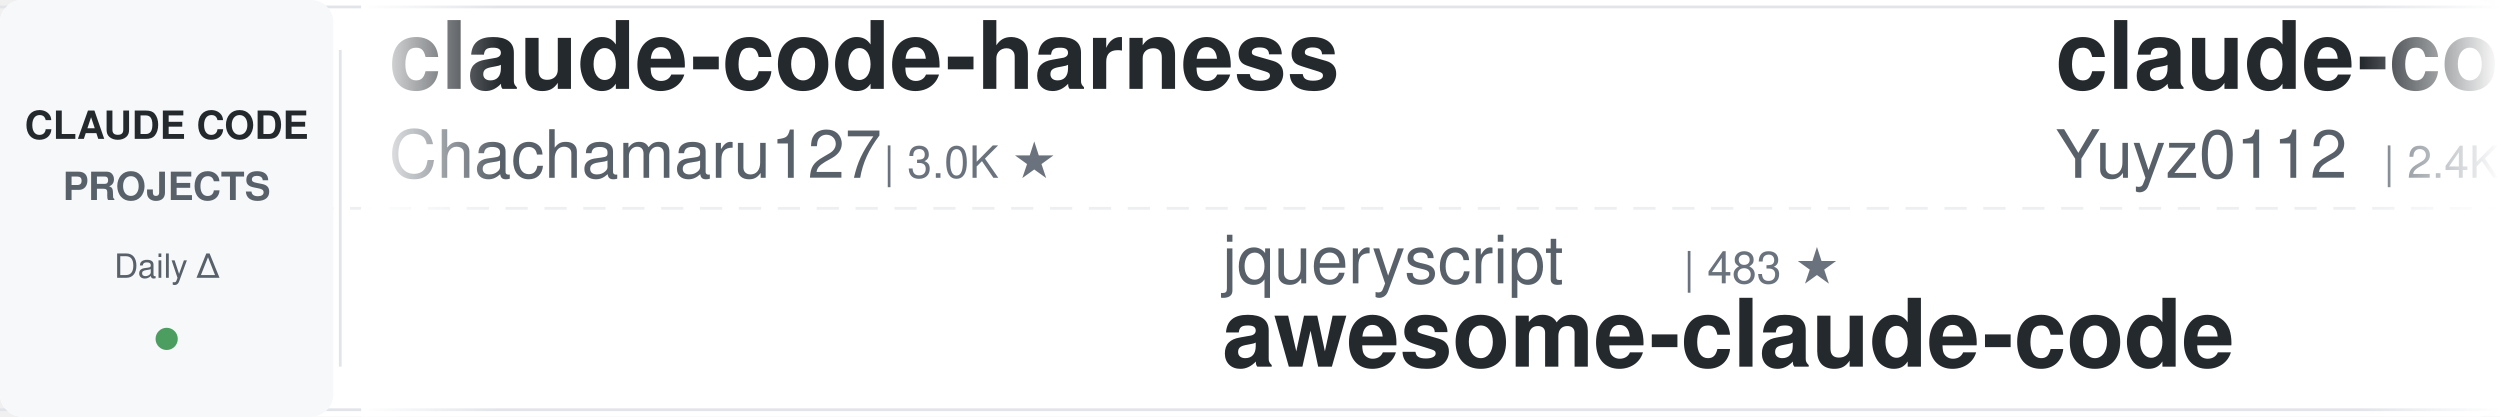
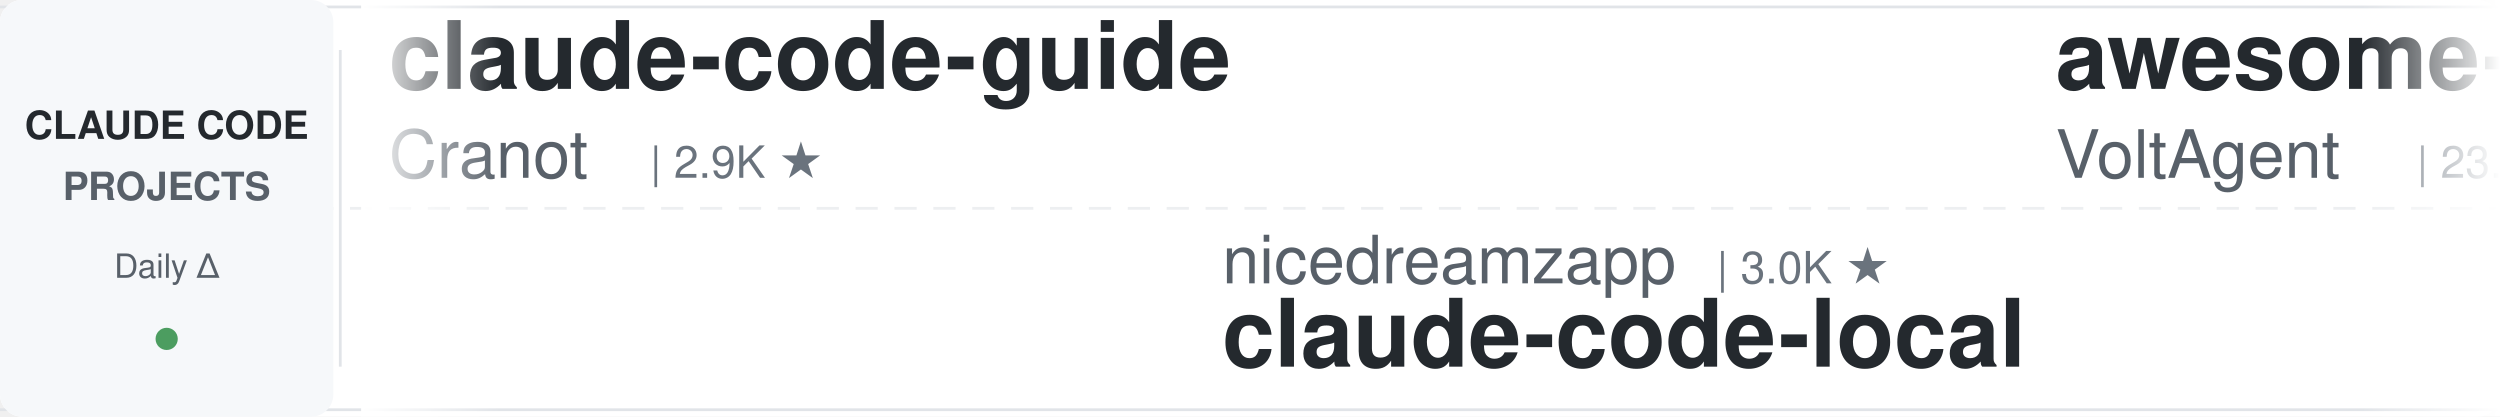
<svg xmlns="http://www.w3.org/2000/svg" width="900" height="150">
  <defs>
    <linearGradient id="leftFade" x1="0%" y1="0%" x2="100%" y2="0%">
      <stop offset="0%" style="stop-color:#ffffff;stop-opacity:1" />
      <stop offset="100%" style="stop-color:#ffffff;stop-opacity:0" />
    </linearGradient>
    <linearGradient id="rightFade" x1="0%" y1="0%" x2="100%" y2="0%">
      <stop offset="0%" style="stop-color:#ffffff;stop-opacity:0" />
      <stop offset="100%" style="stop-color:#ffffff;stop-opacity:1" />
    </linearGradient>
  </defs>
  <rect width="900" height="150" fill="#ffffff" rx="8" />
  <rect x="0" y="2" width="900" height="1" fill="#e1e4e8" />
  <rect x="0" y="147" width="900" height="1" fill="#e1e4e8" />
  <line x1="0" y1="75" x2="900" y2="75" stroke="#e1e4e8" stroke-width="1" stroke-dasharray="8 6" opacity="0.6" />
  <rect x="0" y="0" width="120" height="150" fill="#f6f8fa" rx="8" />
  <text x="60" y="50" font-family="-apple-system, BlinkMacSystemFont, 'Segoe UI', Helvetica, Arial, sans-serif" font-size="14" font-weight="600" fill="#24292e" text-anchor="middle">CLAUDE CODE</text>
  <text x="60" y="72" font-family="-apple-system, BlinkMacSystemFont, 'Segoe UI', Helvetica, Arial, sans-serif" font-size="14" font-weight="600" fill="#586069" text-anchor="middle">PROJECTS</text>
  <text x="60" y="100" font-family="-apple-system, BlinkMacSystemFont, 'Segoe UI', Helvetica, Arial, sans-serif" font-size="12" font-weight="500" fill="#586069" text-anchor="middle">Daily Δ</text>
  <circle cx="60" cy="122" r="4" fill="#22863a" opacity="0.8" />
  <rect x="122" y="18" width="1" height="114" fill="#e1e4e8" />
  <clipPath id="tickerClip">
    <rect x="130" y="0" width="770" height="150" />
  </clipPath>
  <g clip-path="url(#tickerClip)">
    <g id="tickerItems">
      <animateTransform attributeName="transform" attributeType="XML" type="translate" from="0 0" to="-3000 0" dur="54s" repeatCount="indefinite" />
      <g transform="translate(0, 0)">
-         <text x="140" y="32" font-family="-apple-system, BlinkMacSystemFont, 'Segoe UI', Helvetica, Arial, sans-serif" font-size="34" font-weight="600" fill="#24292e">claude-code-harness</text>
-         <text x="140" y="64" font-family="-apple-system, BlinkMacSystemFont, 'Segoe UI', Helvetica, Arial, sans-serif" font-size="24" font-weight="400" fill="#586069">Chachamaru127</text>
-         <text x="318" y="64" font-family="-apple-system, BlinkMacSystemFont, 'Segoe UI', Helvetica, Arial, sans-serif" font-size="16" font-weight="500" fill="#6a737d">| 3.0K ★</text>
+         <text x="140" y="32" font-family="-apple-system, BlinkMacSystemFont, 'Segoe UI', Helvetica, Arial, sans-serif" font-size="34" font-weight="600" fill="#24292e">claude-code-guide</text>
+         <text x="140" y="64" font-family="-apple-system, BlinkMacSystemFont, 'Segoe UI', Helvetica, Arial, sans-serif" font-size="24" font-weight="400" fill="#586069">Cranot</text>
+         <text x="234" y="64" font-family="-apple-system, BlinkMacSystemFont, 'Segoe UI', Helvetica, Arial, sans-serif" font-size="16" font-weight="500" fill="#6a737d">| 2.9K ★</text>
      </g>
      <g transform="translate(300, 0)">
-         <text x="140" y="102" font-family="-apple-system, BlinkMacSystemFont, 'Segoe UI', Helvetica, Arial, sans-serif" font-size="24" font-weight="400" fill="#586069">jqueryscript</text>
-         <text x="306" y="102" font-family="-apple-system, BlinkMacSystemFont, 'Segoe UI', Helvetica, Arial, sans-serif" font-size="16" font-weight="500" fill="#6a737d">| 483 ★</text>
-         <text x="140" y="132" font-family="-apple-system, BlinkMacSystemFont, 'Segoe UI', Helvetica, Arial, sans-serif" font-size="34" font-weight="600" fill="#24292e">awesome-claude-code</text>
+         <text x="140" y="102" font-family="-apple-system, BlinkMacSystemFont, 'Segoe UI', Helvetica, Arial, sans-serif" font-size="24" font-weight="400" fill="#586069">nicedreamzapp</text>
+         <text x="318" y="102" font-family="-apple-system, BlinkMacSystemFont, 'Segoe UI', Helvetica, Arial, sans-serif" font-size="16" font-weight="500" fill="#6a737d">| 3.0K ★</text>
+         <text x="140" y="132" font-family="-apple-system, BlinkMacSystemFont, 'Segoe UI', Helvetica, Arial, sans-serif" font-size="34" font-weight="600" fill="#24292e">claude-code-local</text>
      </g>
      <g transform="translate(600, 0)">
-         <text x="140" y="32" font-family="-apple-system, BlinkMacSystemFont, 'Segoe UI', Helvetica, Arial, sans-serif" font-size="34" font-weight="600" fill="#24292e">claude-code-reverse</text>
-         <text x="140" y="64" font-family="-apple-system, BlinkMacSystemFont, 'Segoe UI', Helvetica, Arial, sans-serif" font-size="24" font-weight="400" fill="#586069">Yuyz0112</text>
-         <text x="258" y="64" font-family="-apple-system, BlinkMacSystemFont, 'Segoe UI', Helvetica, Arial, sans-serif" font-size="16" font-weight="500" fill="#6a737d">| 2.4K ★</text>
+         <text x="140" y="32" font-family="-apple-system, BlinkMacSystemFont, 'Segoe UI', Helvetica, Arial, sans-serif" font-size="34" font-weight="600" fill="#24292e">awesome-claude-code-suba...</text>
+         <text x="140" y="64" font-family="-apple-system, BlinkMacSystemFont, 'Segoe UI', Helvetica, Arial, sans-serif" font-size="24" font-weight="400" fill="#586069">VoltAgent</text>
+         <text x="270" y="64" font-family="-apple-system, BlinkMacSystemFont, 'Segoe UI', Helvetica, Arial, sans-serif" font-size="16" font-weight="500" fill="#6a737d">| 23.9K ★</text>
      </g>
      <g transform="translate(900, 0)">
-         <text x="140" y="102" font-family="-apple-system, BlinkMacSystemFont, 'Segoe UI', Helvetica, Arial, sans-serif" font-size="24" font-weight="400" fill="#586069">ChrisWiles</text>
-         <text x="282" y="102" font-family="-apple-system, BlinkMacSystemFont, 'Segoe UI', Helvetica, Arial, sans-serif" font-size="16" font-weight="500" fill="#6a737d">| 6.0K ★</text>
-         <text x="140" y="132" font-family="-apple-system, BlinkMacSystemFont, 'Segoe UI', Helvetica, Arial, sans-serif" font-size="34" font-weight="600" fill="#24292e">claude-code-showcase</text>
+         <text x="140" y="102" font-family="-apple-system, BlinkMacSystemFont, 'Segoe UI', Helvetica, Arial, sans-serif" font-size="24" font-weight="400" fill="#586069">krusemediallc</text>
+         <text x="318" y="102" font-family="-apple-system, BlinkMacSystemFont, 'Segoe UI', Helvetica, Arial, sans-serif" font-size="16" font-weight="500" fill="#6a737d">| 1.1K ★</text>
+         <text x="140" y="132" font-family="-apple-system, BlinkMacSystemFont, 'Segoe UI', Helvetica, Arial, sans-serif" font-size="34" font-weight="600" fill="#24292e">arcads-claude-code</text>
      </g>
      <g transform="translate(1200, 0)">
-         <text x="140" y="32" font-family="-apple-system, BlinkMacSystemFont, 'Segoe UI', Helvetica, Arial, sans-serif" font-size="34" font-weight="600" fill="#24292e">claude-code-router</text>
-         <text x="140" y="64" font-family="-apple-system, BlinkMacSystemFont, 'Segoe UI', Helvetica, Arial, sans-serif" font-size="24" font-weight="400" fill="#586069">musistudio</text>
-         <text x="282" y="64" font-family="-apple-system, BlinkMacSystemFont, 'Segoe UI', Helvetica, Arial, sans-serif" font-size="16" font-weight="500" fill="#6a737d">| 36.3K ★</text>
+         <text x="140" y="32" font-family="-apple-system, BlinkMacSystemFont, 'Segoe UI', Helvetica, Arial, sans-serif" font-size="34" font-weight="600" fill="#24292e">claude-code-base-action</text>
+         <text x="140" y="64" font-family="-apple-system, BlinkMacSystemFont, 'Segoe UI', Helvetica, Arial, sans-serif" font-size="24" font-weight="400" fill="#586069">anthropics</text>
+         <text x="282" y="64" font-family="-apple-system, BlinkMacSystemFont, 'Segoe UI', Helvetica, Arial, sans-serif" font-size="16" font-weight="500" fill="#6a737d">| 930 ★</text>
      </g>
      <g transform="translate(1500, 0)">
+         <text x="140" y="102" font-family="-apple-system, BlinkMacSystemFont, 'Segoe UI', Helvetica, Arial, sans-serif" font-size="24" font-weight="400" fill="#586069">ponponon</text>
+         <text x="258" y="102" font-family="-apple-system, BlinkMacSystemFont, 'Segoe UI', Helvetica, Arial, sans-serif" font-size="16" font-weight="500" fill="#6a737d">| 2.3K ★</text>
+         <text x="140" y="132" font-family="-apple-system, BlinkMacSystemFont, 'Segoe UI', Helvetica, Arial, sans-serif" font-size="34" font-weight="600" fill="#24292e">claude_code_src</text>
+       </g>
+       <g transform="translate(1800, 0)">
+         <text x="140" y="32" font-family="-apple-system, BlinkMacSystemFont, 'Segoe UI', Helvetica, Arial, sans-serif" font-size="34" font-weight="600" fill="#24292e">claude-code-plugins-plus...</text>
+         <text x="140" y="64" font-family="-apple-system, BlinkMacSystemFont, 'Segoe UI', Helvetica, Arial, sans-serif" font-size="24" font-weight="400" fill="#586069">jeremylongshore</text>
+         <text x="342" y="64" font-family="-apple-system, BlinkMacSystemFont, 'Segoe UI', Helvetica, Arial, sans-serif" font-size="16" font-weight="500" fill="#6a737d">| 2.6K ★</text>
+       </g>
+       <g transform="translate(2100, 0)">
+         <text x="140" y="102" font-family="-apple-system, BlinkMacSystemFont, 'Segoe UI', Helvetica, Arial, sans-serif" font-size="24" font-weight="400" fill="#586069">Yuyz0112</text>
+         <text x="258" y="102" font-family="-apple-system, BlinkMacSystemFont, 'Segoe UI', Helvetica, Arial, sans-serif" font-size="16" font-weight="500" fill="#6a737d">| 2.4K ★</text>
+         <text x="140" y="132" font-family="-apple-system, BlinkMacSystemFont, 'Segoe UI', Helvetica, Arial, sans-serif" font-size="34" font-weight="600" fill="#24292e">claude-code-reverse</text>
+       </g>
+       <g transform="translate(2400, 0)">
+         <text x="140" y="32" font-family="-apple-system, BlinkMacSystemFont, 'Segoe UI', Helvetica, Arial, sans-serif" font-size="34" font-weight="600" fill="#24292e">claude-code-source-build</text>
+         <text x="140" y="64" font-family="-apple-system, BlinkMacSystemFont, 'Segoe UI', Helvetica, Arial, sans-serif" font-size="24" font-weight="400" fill="#586069">andrew-kramer-inno</text>
+         <text x="378" y="64" font-family="-apple-system, BlinkMacSystemFont, 'Segoe UI', Helvetica, Arial, sans-serif" font-size="16" font-weight="500" fill="#6a737d">| 593 ★</text>
+       </g>
+       <g transform="translate(2700, 0)">
        <text x="140" y="102" font-family="-apple-system, BlinkMacSystemFont, 'Segoe UI', Helvetica, Arial, sans-serif" font-size="24" font-weight="400" fill="#586069">anthropics</text>
        <text x="282" y="102" font-family="-apple-system, BlinkMacSystemFont, 'Segoe UI', Helvetica, Arial, sans-serif" font-size="16" font-weight="500" fill="#6a737d">| 165.2K ★</text>
        <text x="140" y="132" font-family="-apple-system, BlinkMacSystemFont, 'Segoe UI', Helvetica, Arial, sans-serif" font-size="34" font-weight="600" fill="#24292e">skills</text>
      </g>
-       <g transform="translate(1800, 0)">
-         <text x="140" y="32" font-family="-apple-system, BlinkMacSystemFont, 'Segoe UI', Helvetica, Arial, sans-serif" font-size="34" font-weight="600" fill="#24292e">claude-code-book</text>
-         <text x="140" y="64" font-family="-apple-system, BlinkMacSystemFont, 'Segoe UI', Helvetica, Arial, sans-serif" font-size="24" font-weight="400" fill="#586069">lintsinghua</text>
-         <text x="294" y="64" font-family="-apple-system, BlinkMacSystemFont, 'Segoe UI', Helvetica, Arial, sans-serif" font-size="16" font-weight="500" fill="#6a737d">| 4.0K ★</text>
-       </g>
-       <g transform="translate(2100, 0)">
-         <text x="140" y="102" font-family="-apple-system, BlinkMacSystemFont, 'Segoe UI', Helvetica, Arial, sans-serif" font-size="24" font-weight="400" fill="#586069">alejandrobalderas</text>
-         <text x="366" y="102" font-family="-apple-system, BlinkMacSystemFont, 'Segoe UI', Helvetica, Arial, sans-serif" font-size="16" font-weight="500" fill="#6a737d">| 2.7K ★</text>
-         <text x="140" y="132" font-family="-apple-system, BlinkMacSystemFont, 'Segoe UI', Helvetica, Arial, sans-serif" font-size="34" font-weight="600" fill="#24292e">claude-code-from-source</text>
-       </g>
-       <g transform="translate(2400, 0)">
-         <text x="140" y="32" font-family="-apple-system, BlinkMacSystemFont, 'Segoe UI', Helvetica, Arial, sans-serif" font-size="34" font-weight="600" fill="#24292e">claude-code-cheat-sheet</text>
-         <text x="140" y="64" font-family="-apple-system, BlinkMacSystemFont, 'Segoe UI', Helvetica, Arial, sans-serif" font-size="24" font-weight="400" fill="#586069">Njengah</text>
-         <text x="246" y="64" font-family="-apple-system, BlinkMacSystemFont, 'Segoe UI', Helvetica, Arial, sans-serif" font-size="16" font-weight="500" fill="#6a737d">| 1.9K ★</text>
-       </g>
-       <g transform="translate(2700, 0)">
-         <text x="140" y="102" font-family="-apple-system, BlinkMacSystemFont, 'Segoe UI', Helvetica, Arial, sans-serif" font-size="24" font-weight="400" fill="#586069">Yeachan-Heo</text>
-         <text x="294" y="102" font-family="-apple-system, BlinkMacSystemFont, 'Segoe UI', Helvetica, Arial, sans-serif" font-size="16" font-weight="500" fill="#6a737d">| 38.2K ★</text>
-         <text x="140" y="132" font-family="-apple-system, BlinkMacSystemFont, 'Segoe UI', Helvetica, Arial, sans-serif" font-size="34" font-weight="600" fill="#24292e">oh-my-claudecode</text>
-       </g>
      <g transform="translate(3000, 0)">
-         <text x="140" y="32" font-family="-apple-system, BlinkMacSystemFont, 'Segoe UI', Helvetica, Arial, sans-serif" font-size="34" font-weight="600" fill="#24292e">claude-code-harness</text>
-         <text x="140" y="64" font-family="-apple-system, BlinkMacSystemFont, 'Segoe UI', Helvetica, Arial, sans-serif" font-size="24" font-weight="400" fill="#586069">Chachamaru127</text>
-         <text x="318" y="64" font-family="-apple-system, BlinkMacSystemFont, 'Segoe UI', Helvetica, Arial, sans-serif" font-size="16" font-weight="500" fill="#6a737d">| 3.0K ★</text>
+         <text x="140" y="32" font-family="-apple-system, BlinkMacSystemFont, 'Segoe UI', Helvetica, Arial, sans-serif" font-size="34" font-weight="600" fill="#24292e">claude-code-guide</text>
+         <text x="140" y="64" font-family="-apple-system, BlinkMacSystemFont, 'Segoe UI', Helvetica, Arial, sans-serif" font-size="24" font-weight="400" fill="#586069">Cranot</text>
+         <text x="234" y="64" font-family="-apple-system, BlinkMacSystemFont, 'Segoe UI', Helvetica, Arial, sans-serif" font-size="16" font-weight="500" fill="#6a737d">| 2.9K ★</text>
      </g>
      <g transform="translate(3300, 0)">
-         <text x="140" y="102" font-family="-apple-system, BlinkMacSystemFont, 'Segoe UI', Helvetica, Arial, sans-serif" font-size="24" font-weight="400" fill="#586069">jqueryscript</text>
-         <text x="306" y="102" font-family="-apple-system, BlinkMacSystemFont, 'Segoe UI', Helvetica, Arial, sans-serif" font-size="16" font-weight="500" fill="#6a737d">| 483 ★</text>
-         <text x="140" y="132" font-family="-apple-system, BlinkMacSystemFont, 'Segoe UI', Helvetica, Arial, sans-serif" font-size="34" font-weight="600" fill="#24292e">awesome-claude-code</text>
+         <text x="140" y="102" font-family="-apple-system, BlinkMacSystemFont, 'Segoe UI', Helvetica, Arial, sans-serif" font-size="24" font-weight="400" fill="#586069">nicedreamzapp</text>
+         <text x="318" y="102" font-family="-apple-system, BlinkMacSystemFont, 'Segoe UI', Helvetica, Arial, sans-serif" font-size="16" font-weight="500" fill="#6a737d">| 3.0K ★</text>
+         <text x="140" y="132" font-family="-apple-system, BlinkMacSystemFont, 'Segoe UI', Helvetica, Arial, sans-serif" font-size="34" font-weight="600" fill="#24292e">claude-code-local</text>
      </g>
      <g transform="translate(3600, 0)">
-         <text x="140" y="32" font-family="-apple-system, BlinkMacSystemFont, 'Segoe UI', Helvetica, Arial, sans-serif" font-size="34" font-weight="600" fill="#24292e">claude-code-reverse</text>
-         <text x="140" y="64" font-family="-apple-system, BlinkMacSystemFont, 'Segoe UI', Helvetica, Arial, sans-serif" font-size="24" font-weight="400" fill="#586069">Yuyz0112</text>
-         <text x="258" y="64" font-family="-apple-system, BlinkMacSystemFont, 'Segoe UI', Helvetica, Arial, sans-serif" font-size="16" font-weight="500" fill="#6a737d">| 2.4K ★</text>
+         <text x="140" y="32" font-family="-apple-system, BlinkMacSystemFont, 'Segoe UI', Helvetica, Arial, sans-serif" font-size="34" font-weight="600" fill="#24292e">awesome-claude-code-suba...</text>
+         <text x="140" y="64" font-family="-apple-system, BlinkMacSystemFont, 'Segoe UI', Helvetica, Arial, sans-serif" font-size="24" font-weight="400" fill="#586069">VoltAgent</text>
+         <text x="270" y="64" font-family="-apple-system, BlinkMacSystemFont, 'Segoe UI', Helvetica, Arial, sans-serif" font-size="16" font-weight="500" fill="#6a737d">| 23.9K ★</text>
      </g>
      <g transform="translate(3900, 0)">
-         <text x="140" y="102" font-family="-apple-system, BlinkMacSystemFont, 'Segoe UI', Helvetica, Arial, sans-serif" font-size="24" font-weight="400" fill="#586069">ChrisWiles</text>
-         <text x="282" y="102" font-family="-apple-system, BlinkMacSystemFont, 'Segoe UI', Helvetica, Arial, sans-serif" font-size="16" font-weight="500" fill="#6a737d">| 6.0K ★</text>
-         <text x="140" y="132" font-family="-apple-system, BlinkMacSystemFont, 'Segoe UI', Helvetica, Arial, sans-serif" font-size="34" font-weight="600" fill="#24292e">claude-code-showcase</text>
+         <text x="140" y="102" font-family="-apple-system, BlinkMacSystemFont, 'Segoe UI', Helvetica, Arial, sans-serif" font-size="24" font-weight="400" fill="#586069">krusemediallc</text>
+         <text x="318" y="102" font-family="-apple-system, BlinkMacSystemFont, 'Segoe UI', Helvetica, Arial, sans-serif" font-size="16" font-weight="500" fill="#6a737d">| 1.1K ★</text>
+         <text x="140" y="132" font-family="-apple-system, BlinkMacSystemFont, 'Segoe UI', Helvetica, Arial, sans-serif" font-size="34" font-weight="600" fill="#24292e">arcads-claude-code</text>
      </g>
    </g>
  </g>
  <rect x="130" y="0" width="50" height="150" fill="url(#leftFade)" />
  <rect x="850" y="0" width="50" height="150" fill="url(#rightFade)" />
</svg>
